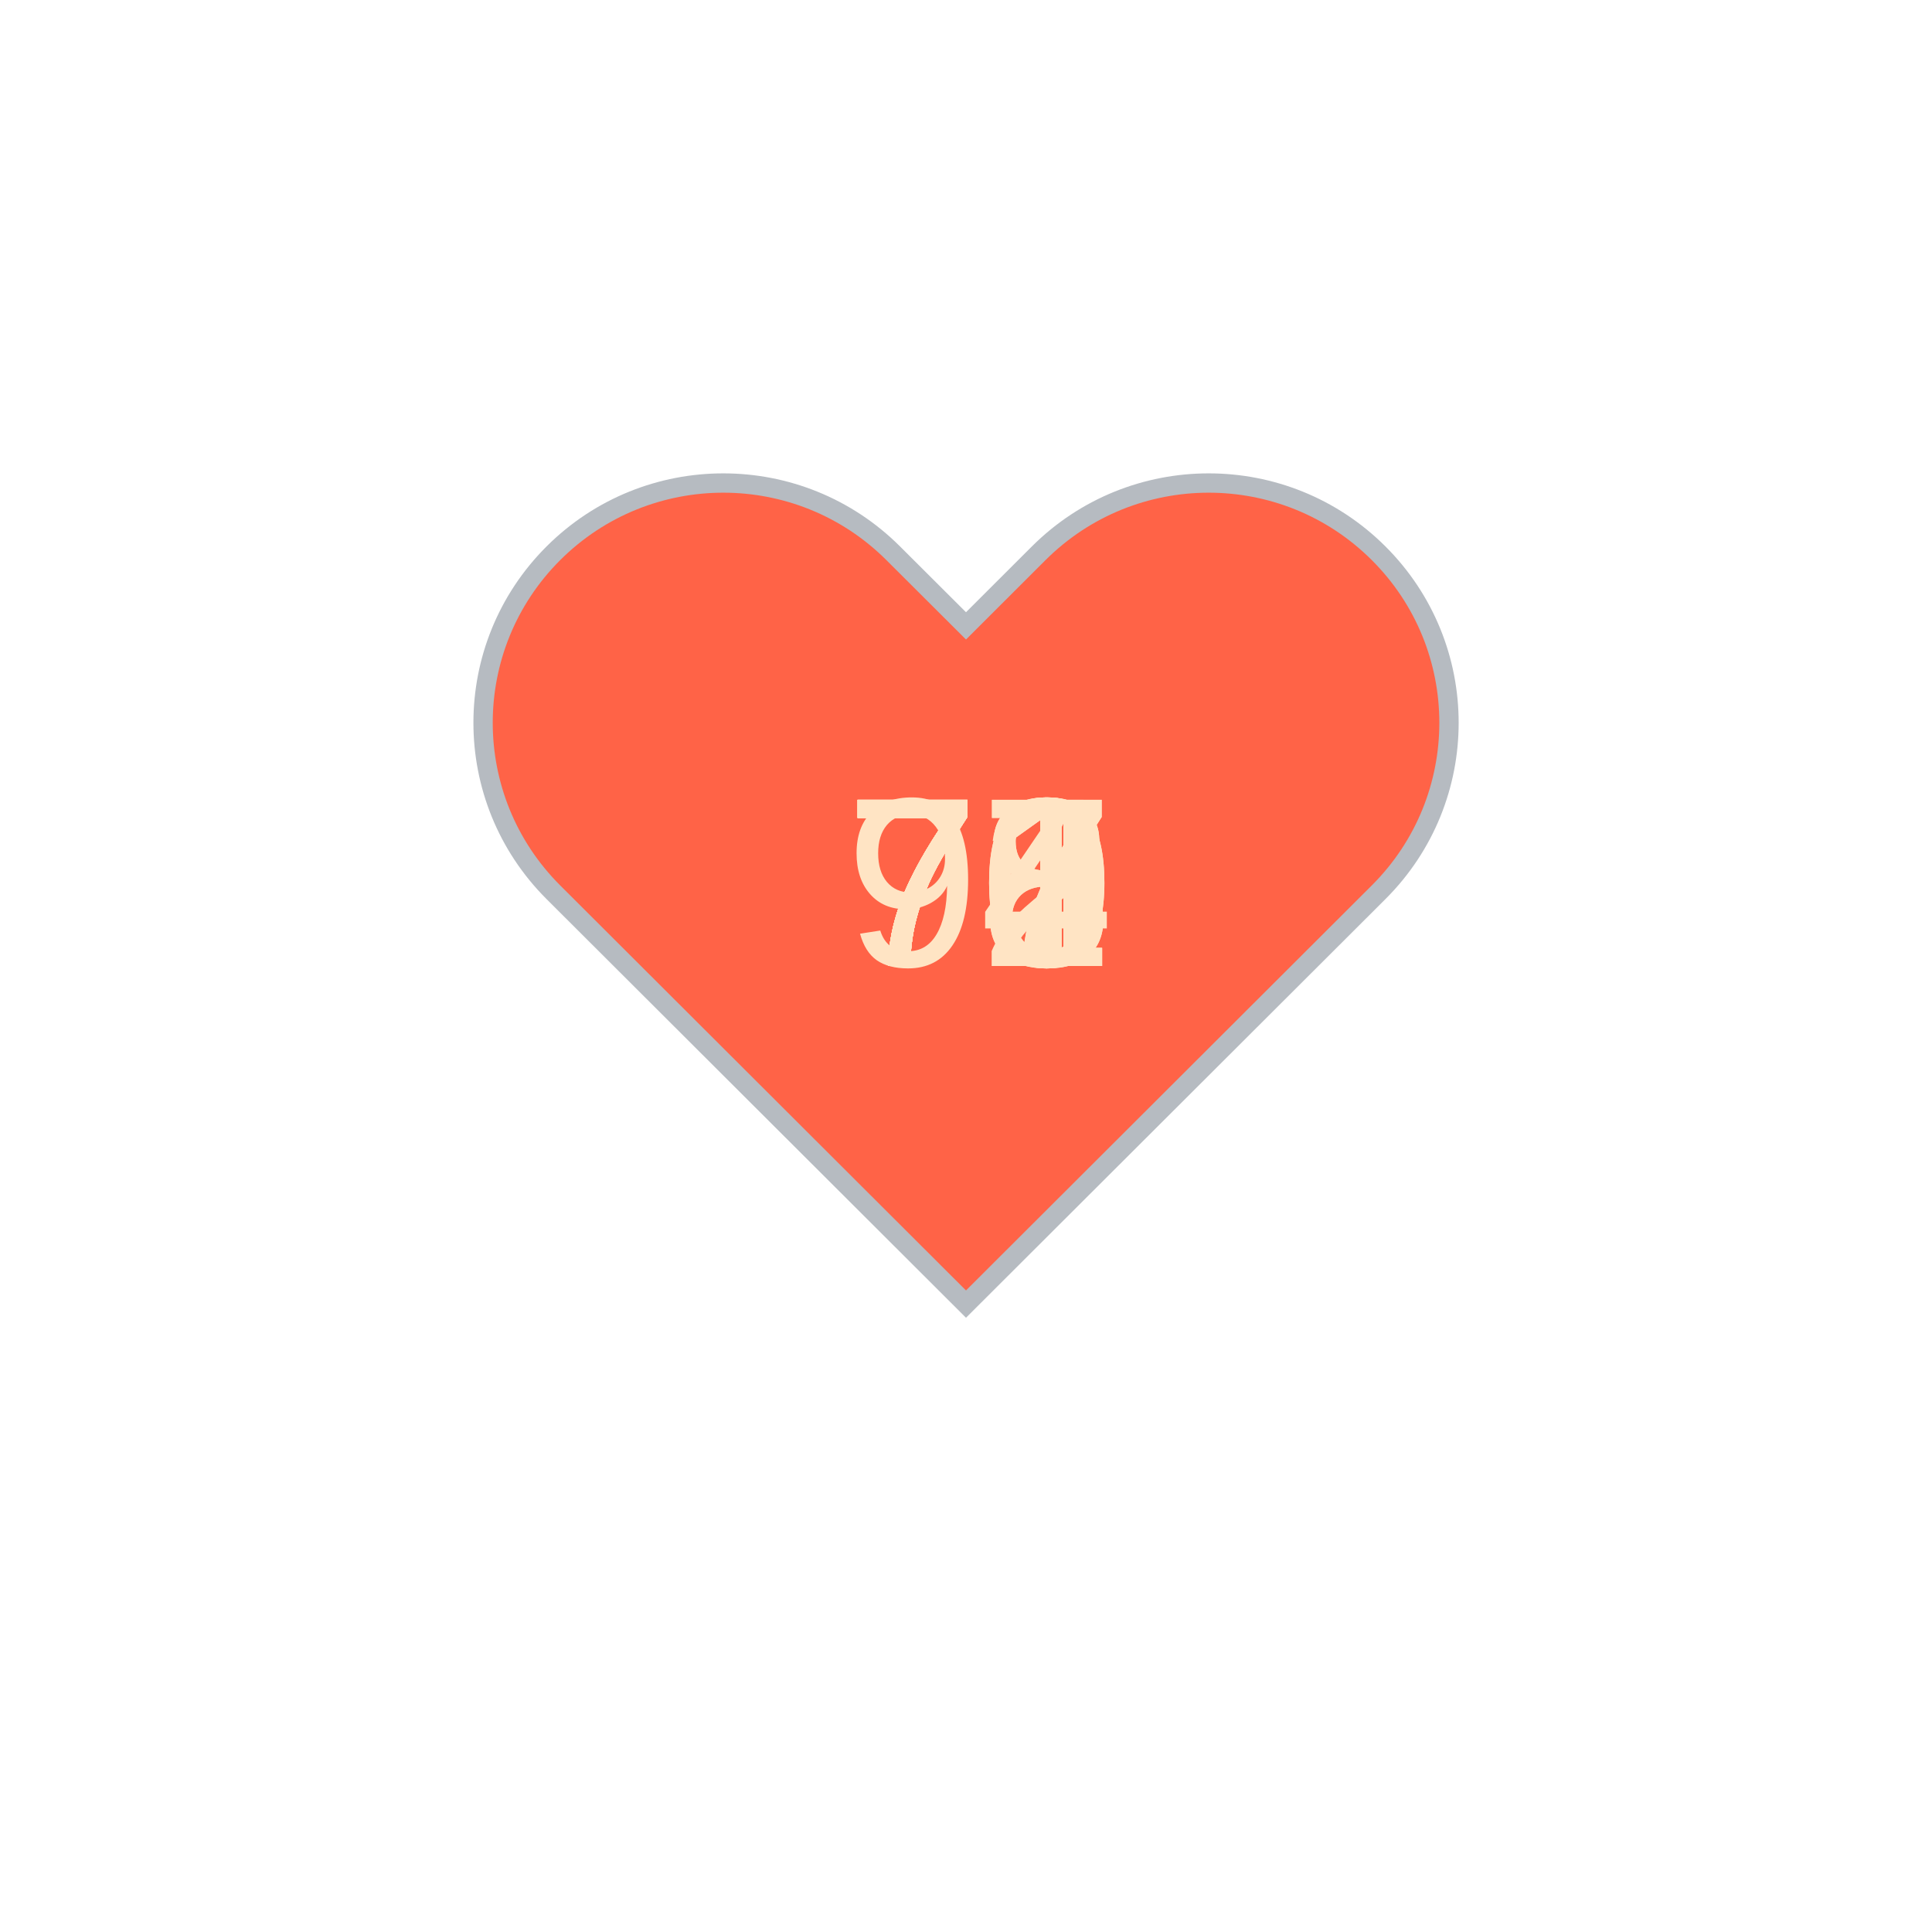
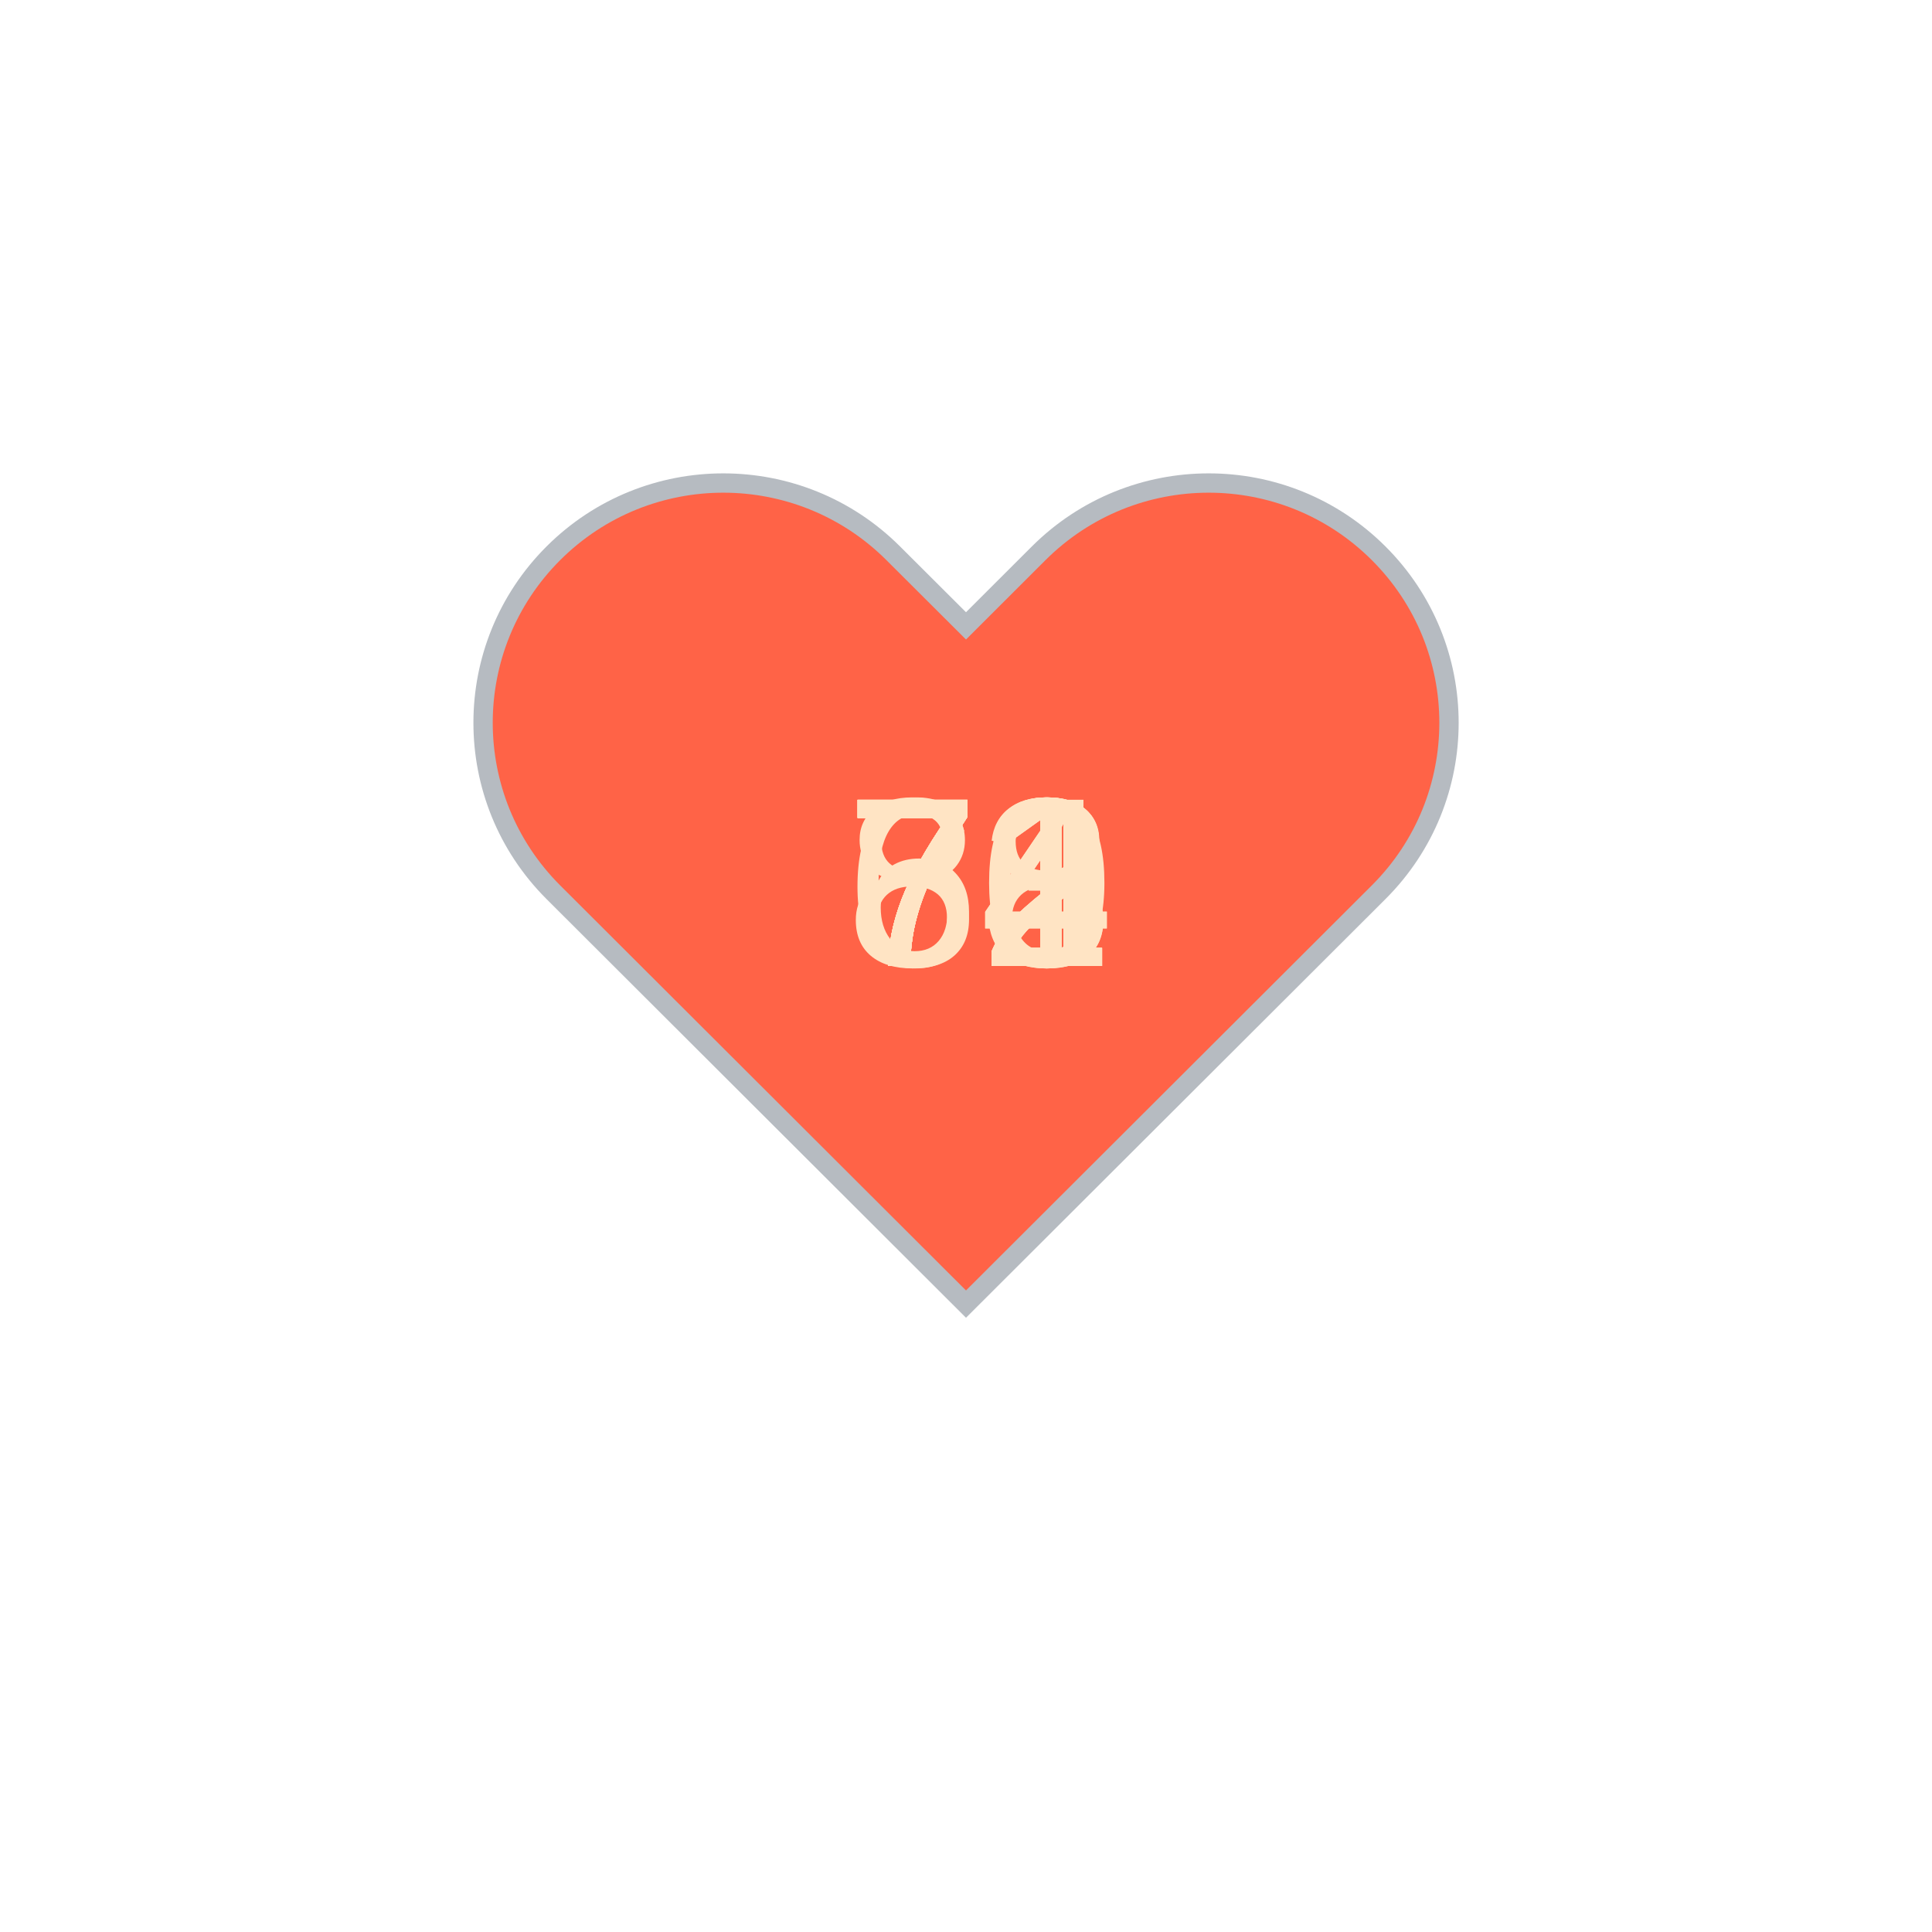
<svg xmlns="http://www.w3.org/2000/svg" baseProfile="full" height="150" version="1.1" viewBox="0,0,200,200" width="150">
  <defs />
  <g transform="translate(100 100)">
    <path d="M92.71,7.27L92.71,7.27c-9.71-9.69-25.46-9.69-35.18,0L50,14.79l-7.54-7.52C32.75-2.42,17-2.42,7.29,7.27v0 c-9.71,9.69-9.71,25.41,0,35.1L50,85l42.71-42.63C102.43,32.68,102.43,16.96,92.71,7.27z" fill="tomato" stroke="#B6BBC1" stroke-width="2" transform="translate(-50 -50)" />
    <animateTransform additive="sum" attributeName="transform" dur="1.2s" repeatCount="indefinite" type="scale" values="1; 1.5; 1.25; 1.5; 1.5; 1;" />
-     <text fill="bisque" style="font-size:25px; font-family:Arial" transform="translate(-12.5 0)">90<animate attributeName="visibility" dur="12.0s" keyTimes="0;0.1;0.2;0.3;0.4;0.5;0.6;0.7;0.8;0.9;1.0" repeatCount="indefinite" values="visible;hidden;hidden;hidden;hidden;hidden;hidden;hidden;hidden;hidden;hidden" />
+     <text fill="bisque" style="font-size:25px; font-family:Arial" transform="translate(-12.5 0)">70<animate attributeName="visibility" dur="12.0s" keyTimes="0;0.1;0.2;0.3;0.4;0.5;0.6;0.7;0.8;0.9;1.0" repeatCount="indefinite" values="visible;hidden;hidden;hidden;hidden;hidden;hidden;hidden;hidden;hidden;hidden" />
    </text>
-     <text fill="bisque" style="font-size:25px; font-family:Arial" transform="translate(-12.5 0)">78<animate attributeName="visibility" dur="12.0s" keyTimes="0;0.1;0.2;0.3;0.4;0.5;0.6;0.7;0.8;0.9;1.0" repeatCount="indefinite" values="hidden;visible;hidden;hidden;hidden;hidden;hidden;hidden;hidden;hidden;hidden" />
+     <text fill="bisque" style="font-size:25px; font-family:Arial" transform="translate(-12.5 0)">72<animate attributeName="visibility" dur="12.0s" keyTimes="0;0.1;0.2;0.3;0.4;0.5;0.6;0.7;0.8;0.9;1.0" repeatCount="indefinite" values="hidden;visible;hidden;hidden;hidden;hidden;hidden;hidden;hidden;hidden;hidden" />
    </text>
-     <text fill="bisque" style="font-size:25px; font-family:Arial" transform="translate(-12.5 0)">77<animate attributeName="visibility" dur="12.0s" keyTimes="0;0.1;0.2;0.3;0.4;0.5;0.6;0.7;0.8;0.9;1.0" repeatCount="indefinite" values="hidden;hidden;visible;hidden;hidden;hidden;hidden;hidden;hidden;hidden;hidden" />
+     <text fill="bisque" style="font-size:25px; font-family:Arial" transform="translate(-12.5 0)">71<animate attributeName="visibility" dur="12.0s" keyTimes="0;0.1;0.2;0.3;0.4;0.5;0.6;0.7;0.8;0.9;1.0" repeatCount="indefinite" values="hidden;hidden;visible;hidden;hidden;hidden;hidden;hidden;hidden;hidden;hidden" />
    </text>
-     <text fill="bisque" style="font-size:25px; font-family:Arial" transform="translate(-12.5 0)">77<animate attributeName="visibility" dur="12.0s" keyTimes="0;0.1;0.2;0.3;0.4;0.5;0.6;0.7;0.8;0.9;1.0" repeatCount="indefinite" values="hidden;hidden;hidden;visible;hidden;hidden;hidden;hidden;hidden;hidden;hidden" />
+     <text fill="bisque" style="font-size:25px; font-family:Arial" transform="translate(-12.5 0)">74<animate attributeName="visibility" dur="12.0s" keyTimes="0;0.1;0.2;0.3;0.4;0.5;0.6;0.7;0.8;0.9;1.0" repeatCount="indefinite" values="hidden;hidden;hidden;visible;hidden;hidden;hidden;hidden;hidden;hidden;hidden" />
    </text>
-     <text fill="bisque" style="font-size:25px; font-family:Arial" transform="translate(-12.5 0)">78<animate attributeName="visibility" dur="12.0s" keyTimes="0;0.1;0.2;0.3;0.4;0.5;0.6;0.7;0.8;0.9;1.0" repeatCount="indefinite" values="hidden;hidden;hidden;hidden;visible;hidden;hidden;hidden;hidden;hidden;hidden" />
+     <text fill="bisque" style="font-size:25px; font-family:Arial" transform="translate(-12.5 0)">71<animate attributeName="visibility" dur="12.0s" keyTimes="0;0.1;0.2;0.3;0.4;0.5;0.6;0.7;0.8;0.9;1.0" repeatCount="indefinite" values="hidden;hidden;hidden;hidden;visible;hidden;hidden;hidden;hidden;hidden;hidden" />
    </text>
-     <text fill="bisque" style="font-size:25px; font-family:Arial" transform="translate(-12.5 0)">70<animate attributeName="visibility" dur="12.0s" keyTimes="0;0.1;0.2;0.3;0.4;0.5;0.6;0.7;0.8;0.9;1.0" repeatCount="indefinite" values="hidden;hidden;hidden;hidden;hidden;visible;hidden;hidden;hidden;hidden;hidden" />
+     <text fill="bisque" style="font-size:25px; font-family:Arial" transform="translate(-12.5 0)">73<animate attributeName="visibility" dur="12.0s" keyTimes="0;0.1;0.2;0.3;0.4;0.5;0.6;0.7;0.8;0.9;1.0" repeatCount="indefinite" values="hidden;hidden;hidden;hidden;hidden;visible;hidden;hidden;hidden;hidden;hidden" />
    </text>
-     <text fill="bisque" style="font-size:25px; font-family:Arial" transform="translate(-12.5 0)">72<animate attributeName="visibility" dur="12.0s" keyTimes="0;0.1;0.2;0.3;0.4;0.5;0.6;0.7;0.8;0.9;1.0" repeatCount="indefinite" values="hidden;hidden;hidden;hidden;hidden;hidden;visible;hidden;hidden;hidden;hidden" />
+     <text fill="bisque" style="font-size:25px; font-family:Arial" transform="translate(-12.5 0)">82<animate attributeName="visibility" dur="12.0s" keyTimes="0;0.1;0.2;0.3;0.4;0.5;0.6;0.7;0.8;0.9;1.0" repeatCount="indefinite" values="hidden;hidden;hidden;hidden;hidden;hidden;visible;hidden;hidden;hidden;hidden" />
    </text>
-     <text fill="bisque" style="font-size:25px; font-family:Arial" transform="translate(-12.5 0)">71<animate attributeName="visibility" dur="12.0s" keyTimes="0;0.1;0.2;0.3;0.4;0.5;0.6;0.7;0.8;0.9;1.0" repeatCount="indefinite" values="hidden;hidden;hidden;hidden;hidden;hidden;hidden;visible;hidden;hidden;hidden" />
+     <text fill="bisque" style="font-size:25px; font-family:Arial" transform="translate(-12.5 0)">78<animate attributeName="visibility" dur="12.0s" keyTimes="0;0.1;0.2;0.3;0.4;0.5;0.6;0.7;0.8;0.9;1.0" repeatCount="indefinite" values="hidden;hidden;hidden;hidden;hidden;hidden;hidden;visible;hidden;hidden;hidden" />
    </text>
    <text fill="bisque" style="font-size:25px; font-family:Arial" transform="translate(-12.5 0)">74<animate attributeName="visibility" dur="12.0s" keyTimes="0;0.1;0.2;0.3;0.4;0.5;0.6;0.7;0.8;0.9;1.0" repeatCount="indefinite" values="hidden;hidden;hidden;hidden;hidden;hidden;hidden;hidden;visible;hidden;hidden" />
    </text>
-     <text fill="bisque" style="font-size:25px; font-family:Arial" transform="translate(-12.5 0)">71<animate attributeName="visibility" dur="12.0s" keyTimes="0;0.1;0.2;0.3;0.4;0.5;0.6;0.7;0.8;0.9;1.0" repeatCount="indefinite" values="hidden;hidden;hidden;hidden;hidden;hidden;hidden;hidden;hidden;visible;hidden" />
+     <text fill="bisque" style="font-size:25px; font-family:Arial" transform="translate(-12.5 0)">62<animate attributeName="visibility" dur="12.0s" keyTimes="0;0.1;0.2;0.3;0.4;0.5;0.6;0.7;0.8;0.9;1.0" repeatCount="indefinite" values="hidden;hidden;hidden;hidden;hidden;hidden;hidden;hidden;hidden;visible;hidden" />
    </text>
  </g>
</svg>
